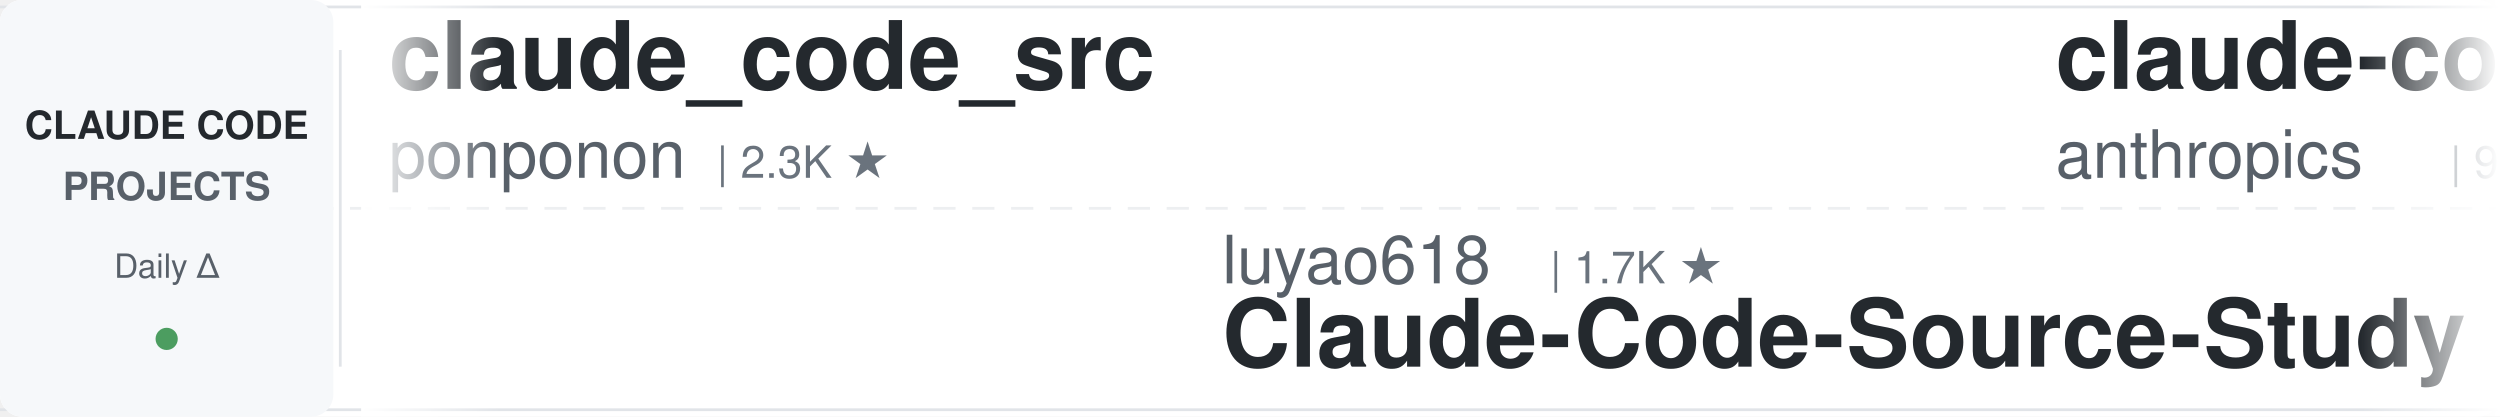
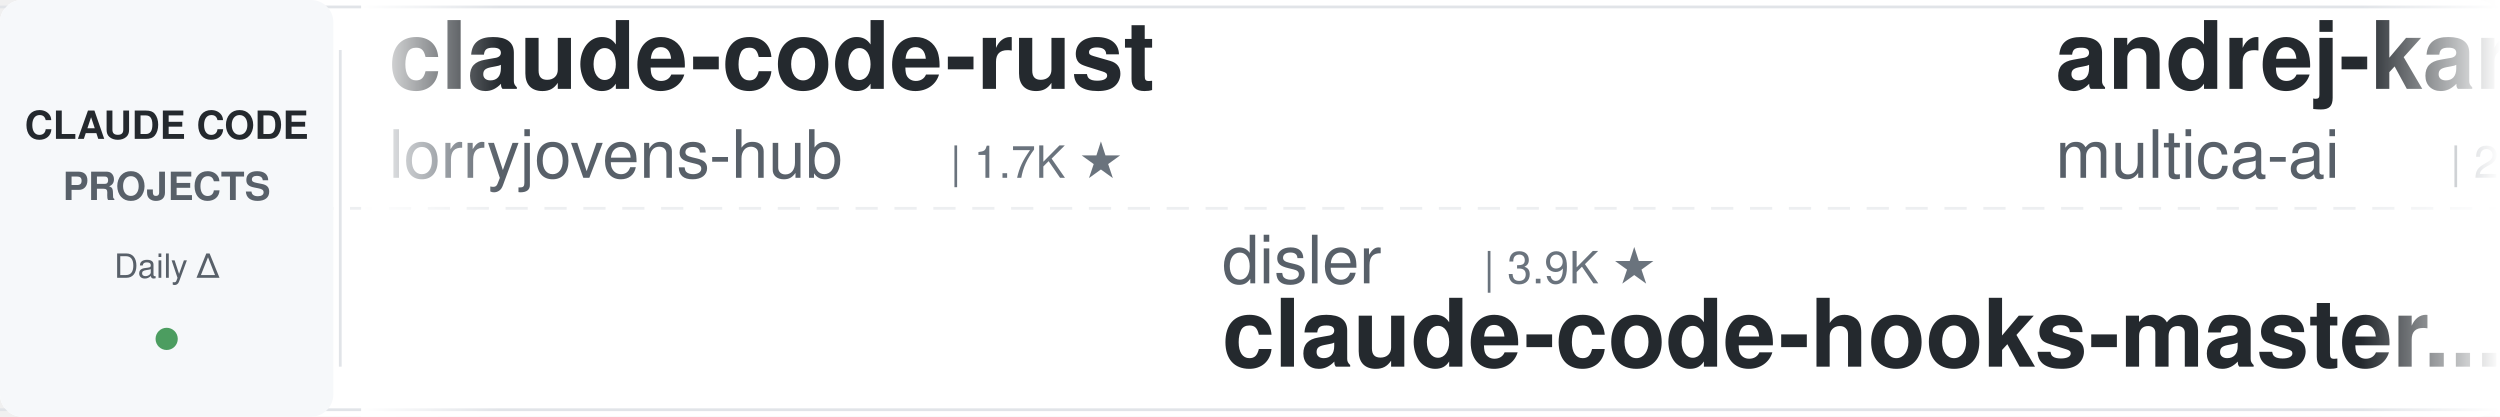
<svg xmlns="http://www.w3.org/2000/svg" width="900" height="150">
  <defs>
    <linearGradient id="leftFade" x1="0%" y1="0%" x2="100%" y2="0%">
      <stop offset="0%" style="stop-color:#ffffff;stop-opacity:1" />
      <stop offset="100%" style="stop-color:#ffffff;stop-opacity:0" />
    </linearGradient>
    <linearGradient id="rightFade" x1="0%" y1="0%" x2="100%" y2="0%">
      <stop offset="0%" style="stop-color:#ffffff;stop-opacity:0" />
      <stop offset="100%" style="stop-color:#ffffff;stop-opacity:1" />
    </linearGradient>
  </defs>
  <rect width="900" height="150" fill="#ffffff" rx="8" />
  <rect x="0" y="2" width="900" height="1" fill="#e1e4e8" />
  <rect x="0" y="147" width="900" height="1" fill="#e1e4e8" />
  <line x1="0" y1="75" x2="900" y2="75" stroke="#e1e4e8" stroke-width="1" stroke-dasharray="8 6" opacity="0.6" />
  <rect x="0" y="0" width="120" height="150" fill="#f6f8fa" rx="8" />
  <text x="60" y="50" font-family="-apple-system, BlinkMacSystemFont, 'Segoe UI', Helvetica, Arial, sans-serif" font-size="14" font-weight="600" fill="#24292e" text-anchor="middle">CLAUDE CODE</text>
  <text x="60" y="72" font-family="-apple-system, BlinkMacSystemFont, 'Segoe UI', Helvetica, Arial, sans-serif" font-size="14" font-weight="600" fill="#586069" text-anchor="middle">PROJECTS</text>
  <text x="60" y="100" font-family="-apple-system, BlinkMacSystemFont, 'Segoe UI', Helvetica, Arial, sans-serif" font-size="12" font-weight="500" fill="#586069" text-anchor="middle">Daily Δ</text>
  <circle cx="60" cy="122" r="4" fill="#22863a" opacity="0.8" />
  <rect x="122" y="18" width="1" height="114" fill="#e1e4e8" />
  <clipPath id="tickerClip">
    <rect x="130" y="0" width="770" height="150" />
  </clipPath>
  <g clip-path="url(#tickerClip)">
    <g id="tickerItems">
      <animateTransform attributeName="transform" attributeType="XML" type="translate" from="0 0" to="-3000 0" dur="54s" repeatCount="indefinite" />
      <g transform="translate(0, 0)">
-         <text x="140" y="32" font-family="-apple-system, BlinkMacSystemFont, 'Segoe UI', Helvetica, Arial, sans-serif" font-size="34" font-weight="600" fill="#24292e">claude_code_src</text>
-         <text x="140" y="64" font-family="-apple-system, BlinkMacSystemFont, 'Segoe UI', Helvetica, Arial, sans-serif" font-size="24" font-weight="400" fill="#586069">ponponon</text>
-         <text x="258" y="64" font-family="-apple-system, BlinkMacSystemFont, 'Segoe UI', Helvetica, Arial, sans-serif" font-size="16" font-weight="500" fill="#6a737d">| 2.3K ★</text>
+         <text x="140" y="32" font-family="-apple-system, BlinkMacSystemFont, 'Segoe UI', Helvetica, Arial, sans-serif" font-size="34" font-weight="600" fill="#24292e">claude-code-rust</text>
+         <text x="140" y="64" font-family="-apple-system, BlinkMacSystemFont, 'Segoe UI', Helvetica, Arial, sans-serif" font-size="24" font-weight="400" fill="#586069">lorryjovens-hub</text>
+         <text x="342" y="64" font-family="-apple-system, BlinkMacSystemFont, 'Segoe UI', Helvetica, Arial, sans-serif" font-size="16" font-weight="500" fill="#6a737d">| 1.7K ★</text>
      </g>
      <g transform="translate(300, 0)">
-         <text x="140" y="102" font-family="-apple-system, BlinkMacSystemFont, 'Segoe UI', Helvetica, Arial, sans-serif" font-size="24" font-weight="400" fill="#586069">luyao618</text>
-         <text x="258" y="102" font-family="-apple-system, BlinkMacSystemFont, 'Segoe UI', Helvetica, Arial, sans-serif" font-size="16" font-weight="500" fill="#6a737d">| 1.7K ★</text>
-         <text x="140" y="132" font-family="-apple-system, BlinkMacSystemFont, 'Segoe UI', Helvetica, Arial, sans-serif" font-size="34" font-weight="600" fill="#24292e">Claude-Code-Source-Study</text>
+         <text x="140" y="102" font-family="-apple-system, BlinkMacSystemFont, 'Segoe UI', Helvetica, Arial, sans-serif" font-size="24" font-weight="400" fill="#586069">disler</text>
+         <text x="234" y="102" font-family="-apple-system, BlinkMacSystemFont, 'Segoe UI', Helvetica, Arial, sans-serif" font-size="16" font-weight="500" fill="#6a737d">| 3.9K ★</text>
+         <text x="140" y="132" font-family="-apple-system, BlinkMacSystemFont, 'Segoe UI', Helvetica, Arial, sans-serif" font-size="34" font-weight="600" fill="#24292e">claude-code-hooks-master...</text>
      </g>
      <g transform="translate(600, 0)">
+         <text x="140" y="32" font-family="-apple-system, BlinkMacSystemFont, 'Segoe UI', Helvetica, Arial, sans-serif" font-size="34" font-weight="600" fill="#24292e">andrej-karpathy-skills</text>
+         <text x="140" y="64" font-family="-apple-system, BlinkMacSystemFont, 'Segoe UI', Helvetica, Arial, sans-serif" font-size="24" font-weight="400" fill="#586069">multica-ai</text>
+         <text x="282" y="64" font-family="-apple-system, BlinkMacSystemFont, 'Segoe UI', Helvetica, Arial, sans-serif" font-size="16" font-weight="500" fill="#6a737d">| 211.9K ★</text>
+       </g>
+       <g transform="translate(900, 0)">
+         <text x="140" y="102" font-family="-apple-system, BlinkMacSystemFont, 'Segoe UI', Helvetica, Arial, sans-serif" font-size="24" font-weight="400" fill="#586069">rohitg00</text>
+         <text x="258" y="102" font-family="-apple-system, BlinkMacSystemFont, 'Segoe UI', Helvetica, Arial, sans-serif" font-size="16" font-weight="500" fill="#6a737d">| 2.6K ★</text>
+         <text x="140" y="132" font-family="-apple-system, BlinkMacSystemFont, 'Segoe UI', Helvetica, Arial, sans-serif" font-size="34" font-weight="600" fill="#24292e">awesome-claude-code-tool...</text>
+       </g>
+       <g transform="translate(1200, 0)">
        <text x="140" y="32" font-family="-apple-system, BlinkMacSystemFont, 'Segoe UI', Helvetica, Arial, sans-serif" font-size="34" font-weight="600" fill="#24292e">claude-code-base-action</text>
        <text x="140" y="64" font-family="-apple-system, BlinkMacSystemFont, 'Segoe UI', Helvetica, Arial, sans-serif" font-size="24" font-weight="400" fill="#586069">anthropics</text>
        <text x="282" y="64" font-family="-apple-system, BlinkMacSystemFont, 'Segoe UI', Helvetica, Arial, sans-serif" font-size="16" font-weight="500" fill="#6a737d">| 974 ★</text>
      </g>
-       <g transform="translate(900, 0)">
-         <text x="140" y="102" font-family="-apple-system, BlinkMacSystemFont, 'Segoe UI', Helvetica, Arial, sans-serif" font-size="24" font-weight="400" fill="#586069">ChrisWiles</text>
-         <text x="282" y="102" font-family="-apple-system, BlinkMacSystemFont, 'Segoe UI', Helvetica, Arial, sans-serif" font-size="16" font-weight="500" fill="#6a737d">| 6.1K ★</text>
-         <text x="140" y="132" font-family="-apple-system, BlinkMacSystemFont, 'Segoe UI', Helvetica, Arial, sans-serif" font-size="34" font-weight="600" fill="#24292e">claude-code-showcase</text>
-       </g>
-       <g transform="translate(1200, 0)">
-         <text x="140" y="32" font-family="-apple-system, BlinkMacSystemFont, 'Segoe UI', Helvetica, Arial, sans-serif" font-size="34" font-weight="600" fill="#24292e">edmunds-claude-code</text>
-         <text x="140" y="64" font-family="-apple-system, BlinkMacSystemFont, 'Segoe UI', Helvetica, Arial, sans-serif" font-size="24" font-weight="400" fill="#586069">edmund-io</text>
-         <text x="270" y="64" font-family="-apple-system, BlinkMacSystemFont, 'Segoe UI', Helvetica, Arial, sans-serif" font-size="16" font-weight="500" fill="#6a737d">| 1.5K ★</text>
-       </g>
      <g transform="translate(1500, 0)">
-         <text x="140" y="102" font-family="-apple-system, BlinkMacSystemFont, 'Segoe UI', Helvetica, Arial, sans-serif" font-size="24" font-weight="400" fill="#586069">Alishahryar1</text>
-         <text x="306" y="102" font-family="-apple-system, BlinkMacSystemFont, 'Segoe UI', Helvetica, Arial, sans-serif" font-size="16" font-weight="500" fill="#6a737d">| 54.2K ★</text>
-         <text x="140" y="132" font-family="-apple-system, BlinkMacSystemFont, 'Segoe UI', Helvetica, Arial, sans-serif" font-size="34" font-weight="600" fill="#24292e">free-claude-code</text>
+         <text x="140" y="102" font-family="-apple-system, BlinkMacSystemFont, 'Segoe UI', Helvetica, Arial, sans-serif" font-size="24" font-weight="400" fill="#586069">OneRedOak</text>
+         <text x="270" y="102" font-family="-apple-system, BlinkMacSystemFont, 'Segoe UI', Helvetica, Arial, sans-serif" font-size="16" font-weight="500" fill="#6a737d">| 3.9K ★</text>
+         <text x="140" y="132" font-family="-apple-system, BlinkMacSystemFont, 'Segoe UI', Helvetica, Arial, sans-serif" font-size="34" font-weight="600" fill="#24292e">claude-code-workflows</text>
      </g>
      <g transform="translate(1800, 0)">
-         <text x="140" y="32" font-family="-apple-system, BlinkMacSystemFont, 'Segoe UI', Helvetica, Arial, sans-serif" font-size="34" font-weight="600" fill="#24292e">claude-code-my-workflow</text>
-         <text x="140" y="64" font-family="-apple-system, BlinkMacSystemFont, 'Segoe UI', Helvetica, Arial, sans-serif" font-size="24" font-weight="400" fill="#586069">pedrohcgs</text>
-         <text x="270" y="64" font-family="-apple-system, BlinkMacSystemFont, 'Segoe UI', Helvetica, Arial, sans-serif" font-size="16" font-weight="500" fill="#6a737d">| 1.6K ★</text>
+         <text x="140" y="32" font-family="-apple-system, BlinkMacSystemFont, 'Segoe UI', Helvetica, Arial, sans-serif" font-size="34" font-weight="600" fill="#24292e">claude-code-templates</text>
+         <text x="140" y="64" font-family="-apple-system, BlinkMacSystemFont, 'Segoe UI', Helvetica, Arial, sans-serif" font-size="24" font-weight="400" fill="#586069">davila7</text>
+         <text x="246" y="64" font-family="-apple-system, BlinkMacSystemFont, 'Segoe UI', Helvetica, Arial, sans-serif" font-size="16" font-weight="500" fill="#6a737d">| 30.6K ★</text>
      </g>
      <g transform="translate(2100, 0)">
-         <text x="140" y="102" font-family="-apple-system, BlinkMacSystemFont, 'Segoe UI', Helvetica, Arial, sans-serif" font-size="24" font-weight="400" fill="#586069">Maciek-roboblog</text>
-         <text x="342" y="102" font-family="-apple-system, BlinkMacSystemFont, 'Segoe UI', Helvetica, Arial, sans-serif" font-size="16" font-weight="500" fill="#6a737d">| 8.7K ★</text>
-         <text x="140" y="132" font-family="-apple-system, BlinkMacSystemFont, 'Segoe UI', Helvetica, Arial, sans-serif" font-size="34" font-weight="600" fill="#24292e">Claude-Code-Usage-Monito...</text>
+         <text x="140" y="102" font-family="-apple-system, BlinkMacSystemFont, 'Segoe UI', Helvetica, Arial, sans-serif" font-size="24" font-weight="400" fill="#586069">VoltAgent</text>
+         <text x="270" y="102" font-family="-apple-system, BlinkMacSystemFont, 'Segoe UI', Helvetica, Arial, sans-serif" font-size="16" font-weight="500" fill="#6a737d">| 25.0K ★</text>
+         <text x="140" y="132" font-family="-apple-system, BlinkMacSystemFont, 'Segoe UI', Helvetica, Arial, sans-serif" font-size="34" font-weight="600" fill="#24292e">awesome-claude-code-suba...</text>
      </g>
      <g transform="translate(2400, 0)">
-         <text x="140" y="32" font-family="-apple-system, BlinkMacSystemFont, 'Segoe UI', Helvetica, Arial, sans-serif" font-size="34" font-weight="600" fill="#24292e">claude-code-hooks-master...</text>
-         <text x="140" y="64" font-family="-apple-system, BlinkMacSystemFont, 'Segoe UI', Helvetica, Arial, sans-serif" font-size="24" font-weight="400" fill="#586069">disler</text>
-         <text x="234" y="64" font-family="-apple-system, BlinkMacSystemFont, 'Segoe UI', Helvetica, Arial, sans-serif" font-size="16" font-weight="500" fill="#6a737d">| 3.9K ★</text>
+         <text x="140" y="32" font-family="-apple-system, BlinkMacSystemFont, 'Segoe UI', Helvetica, Arial, sans-serif" font-size="34" font-weight="600" fill="#24292e">claude-code-source</text>
+         <text x="140" y="64" font-family="-apple-system, BlinkMacSystemFont, 'Segoe UI', Helvetica, Arial, sans-serif" font-size="24" font-weight="400" fill="#586069">hangsman</text>
+         <text x="258" y="64" font-family="-apple-system, BlinkMacSystemFont, 'Segoe UI', Helvetica, Arial, sans-serif" font-size="16" font-weight="500" fill="#6a737d">| 794 ★</text>
      </g>
      <g transform="translate(2700, 0)">
-         <text x="140" y="102" font-family="-apple-system, BlinkMacSystemFont, 'Segoe UI', Helvetica, Arial, sans-serif" font-size="24" font-weight="400" fill="#586069">affaan-m</text>
-         <text x="258" y="102" font-family="-apple-system, BlinkMacSystemFont, 'Segoe UI', Helvetica, Arial, sans-serif" font-size="16" font-weight="500" fill="#6a737d">| 255.1K ★</text>
-         <text x="140" y="132" font-family="-apple-system, BlinkMacSystemFont, 'Segoe UI', Helvetica, Arial, sans-serif" font-size="34" font-weight="600" fill="#24292e">ECC</text>
+         <text x="140" y="102" font-family="-apple-system, BlinkMacSystemFont, 'Segoe UI', Helvetica, Arial, sans-serif" font-size="24" font-weight="400" fill="#586069">andrew-kramer-inno</text>
+         <text x="378" y="102" font-family="-apple-system, BlinkMacSystemFont, 'Segoe UI', Helvetica, Arial, sans-serif" font-size="16" font-weight="500" fill="#6a737d">| 596 ★</text>
+         <text x="140" y="132" font-family="-apple-system, BlinkMacSystemFont, 'Segoe UI', Helvetica, Arial, sans-serif" font-size="34" font-weight="600" fill="#24292e">claude-code-source-build</text>
      </g>
      <g transform="translate(3000, 0)">
-         <text x="140" y="32" font-family="-apple-system, BlinkMacSystemFont, 'Segoe UI', Helvetica, Arial, sans-serif" font-size="34" font-weight="600" fill="#24292e">claude_code_src</text>
-         <text x="140" y="64" font-family="-apple-system, BlinkMacSystemFont, 'Segoe UI', Helvetica, Arial, sans-serif" font-size="24" font-weight="400" fill="#586069">ponponon</text>
-         <text x="258" y="64" font-family="-apple-system, BlinkMacSystemFont, 'Segoe UI', Helvetica, Arial, sans-serif" font-size="16" font-weight="500" fill="#6a737d">| 2.3K ★</text>
+         <text x="140" y="32" font-family="-apple-system, BlinkMacSystemFont, 'Segoe UI', Helvetica, Arial, sans-serif" font-size="34" font-weight="600" fill="#24292e">claude-code-rust</text>
+         <text x="140" y="64" font-family="-apple-system, BlinkMacSystemFont, 'Segoe UI', Helvetica, Arial, sans-serif" font-size="24" font-weight="400" fill="#586069">lorryjovens-hub</text>
+         <text x="342" y="64" font-family="-apple-system, BlinkMacSystemFont, 'Segoe UI', Helvetica, Arial, sans-serif" font-size="16" font-weight="500" fill="#6a737d">| 1.7K ★</text>
      </g>
      <g transform="translate(3300, 0)">
-         <text x="140" y="102" font-family="-apple-system, BlinkMacSystemFont, 'Segoe UI', Helvetica, Arial, sans-serif" font-size="24" font-weight="400" fill="#586069">luyao618</text>
-         <text x="258" y="102" font-family="-apple-system, BlinkMacSystemFont, 'Segoe UI', Helvetica, Arial, sans-serif" font-size="16" font-weight="500" fill="#6a737d">| 1.7K ★</text>
-         <text x="140" y="132" font-family="-apple-system, BlinkMacSystemFont, 'Segoe UI', Helvetica, Arial, sans-serif" font-size="34" font-weight="600" fill="#24292e">Claude-Code-Source-Study</text>
+         <text x="140" y="102" font-family="-apple-system, BlinkMacSystemFont, 'Segoe UI', Helvetica, Arial, sans-serif" font-size="24" font-weight="400" fill="#586069">disler</text>
+         <text x="234" y="102" font-family="-apple-system, BlinkMacSystemFont, 'Segoe UI', Helvetica, Arial, sans-serif" font-size="16" font-weight="500" fill="#6a737d">| 3.9K ★</text>
+         <text x="140" y="132" font-family="-apple-system, BlinkMacSystemFont, 'Segoe UI', Helvetica, Arial, sans-serif" font-size="34" font-weight="600" fill="#24292e">claude-code-hooks-master...</text>
      </g>
      <g transform="translate(3600, 0)">
-         <text x="140" y="32" font-family="-apple-system, BlinkMacSystemFont, 'Segoe UI', Helvetica, Arial, sans-serif" font-size="34" font-weight="600" fill="#24292e">claude-code-base-action</text>
-         <text x="140" y="64" font-family="-apple-system, BlinkMacSystemFont, 'Segoe UI', Helvetica, Arial, sans-serif" font-size="24" font-weight="400" fill="#586069">anthropics</text>
-         <text x="282" y="64" font-family="-apple-system, BlinkMacSystemFont, 'Segoe UI', Helvetica, Arial, sans-serif" font-size="16" font-weight="500" fill="#6a737d">| 974 ★</text>
+         <text x="140" y="32" font-family="-apple-system, BlinkMacSystemFont, 'Segoe UI', Helvetica, Arial, sans-serif" font-size="34" font-weight="600" fill="#24292e">andrej-karpathy-skills</text>
+         <text x="140" y="64" font-family="-apple-system, BlinkMacSystemFont, 'Segoe UI', Helvetica, Arial, sans-serif" font-size="24" font-weight="400" fill="#586069">multica-ai</text>
+         <text x="282" y="64" font-family="-apple-system, BlinkMacSystemFont, 'Segoe UI', Helvetica, Arial, sans-serif" font-size="16" font-weight="500" fill="#6a737d">| 211.9K ★</text>
      </g>
      <g transform="translate(3900, 0)">
-         <text x="140" y="102" font-family="-apple-system, BlinkMacSystemFont, 'Segoe UI', Helvetica, Arial, sans-serif" font-size="24" font-weight="400" fill="#586069">ChrisWiles</text>
-         <text x="282" y="102" font-family="-apple-system, BlinkMacSystemFont, 'Segoe UI', Helvetica, Arial, sans-serif" font-size="16" font-weight="500" fill="#6a737d">| 6.1K ★</text>
-         <text x="140" y="132" font-family="-apple-system, BlinkMacSystemFont, 'Segoe UI', Helvetica, Arial, sans-serif" font-size="34" font-weight="600" fill="#24292e">claude-code-showcase</text>
+         <text x="140" y="102" font-family="-apple-system, BlinkMacSystemFont, 'Segoe UI', Helvetica, Arial, sans-serif" font-size="24" font-weight="400" fill="#586069">rohitg00</text>
+         <text x="258" y="102" font-family="-apple-system, BlinkMacSystemFont, 'Segoe UI', Helvetica, Arial, sans-serif" font-size="16" font-weight="500" fill="#6a737d">| 2.6K ★</text>
+         <text x="140" y="132" font-family="-apple-system, BlinkMacSystemFont, 'Segoe UI', Helvetica, Arial, sans-serif" font-size="34" font-weight="600" fill="#24292e">awesome-claude-code-tool...</text>
      </g>
    </g>
  </g>
  <rect x="130" y="0" width="50" height="150" fill="url(#leftFade)" />
  <rect x="850" y="0" width="50" height="150" fill="url(#rightFade)" />
</svg>
